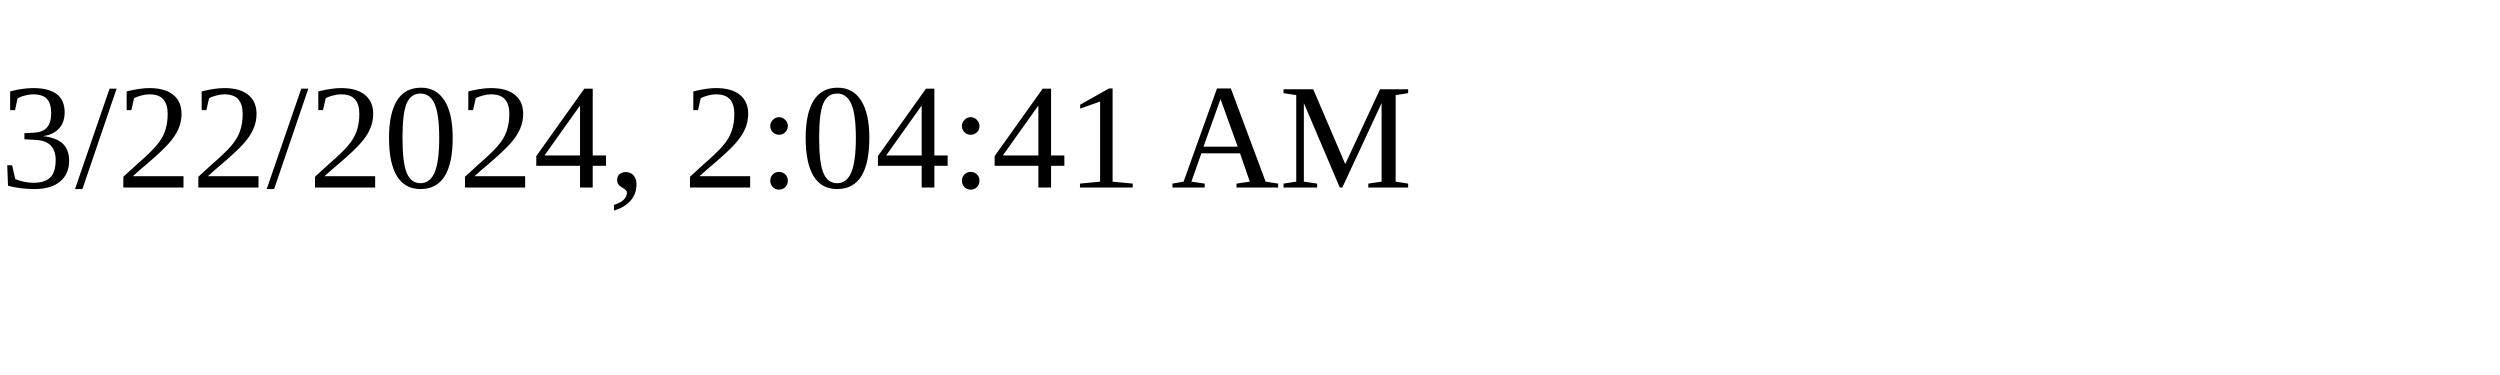
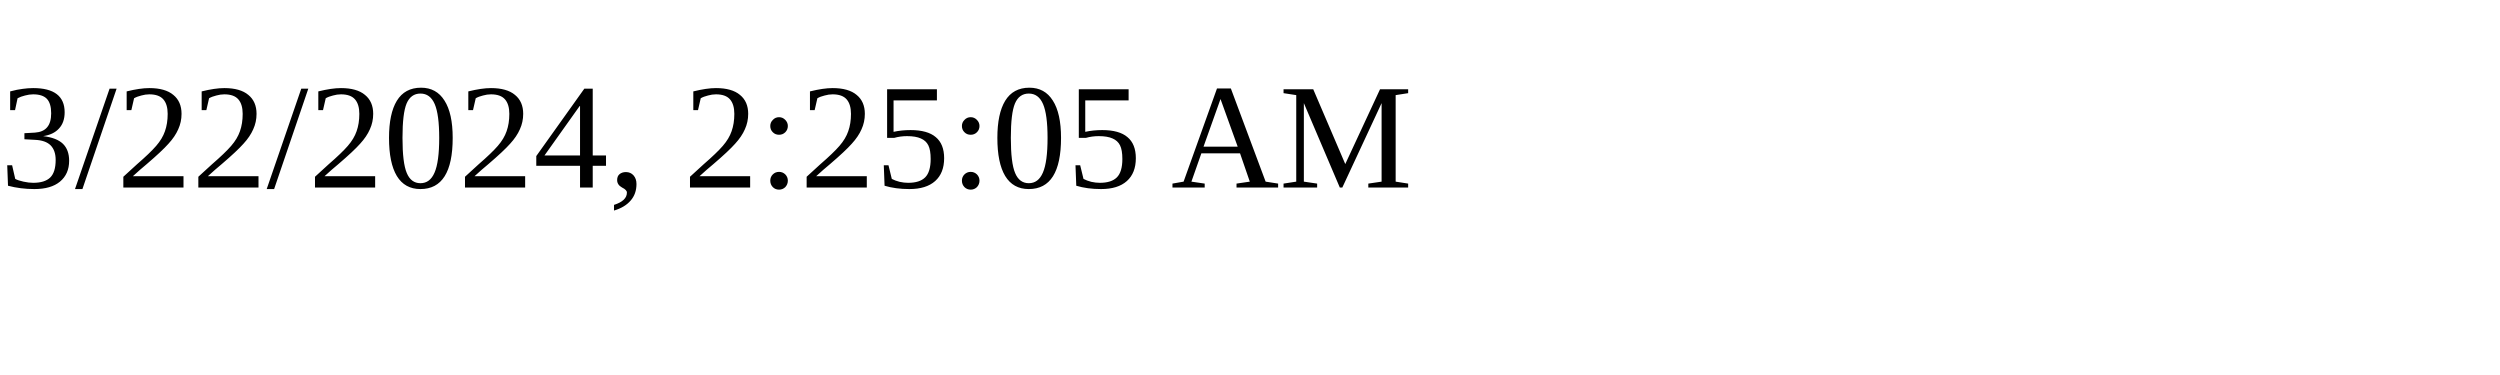
<svg xmlns="http://www.w3.org/2000/svg" height="30" width="200">
-   <text x="0" y="15">3/22/2024, 2:04:41 AM</text>
+   <text x="0" y="15">3/22/2024, 2:25:05 AM</text>
</svg>
